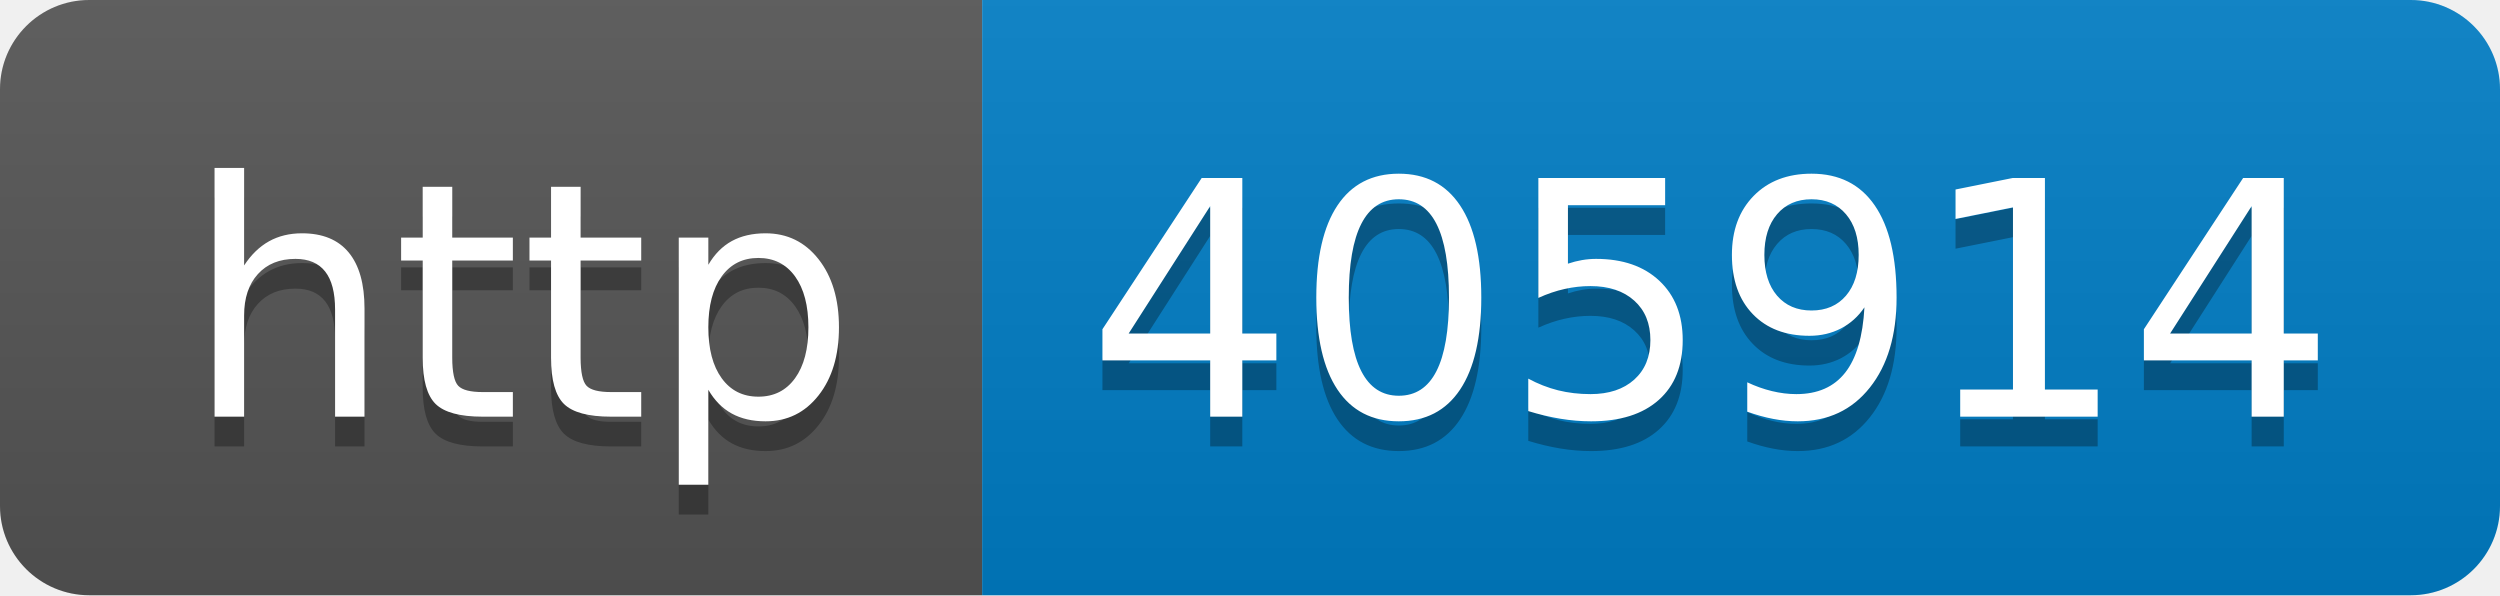
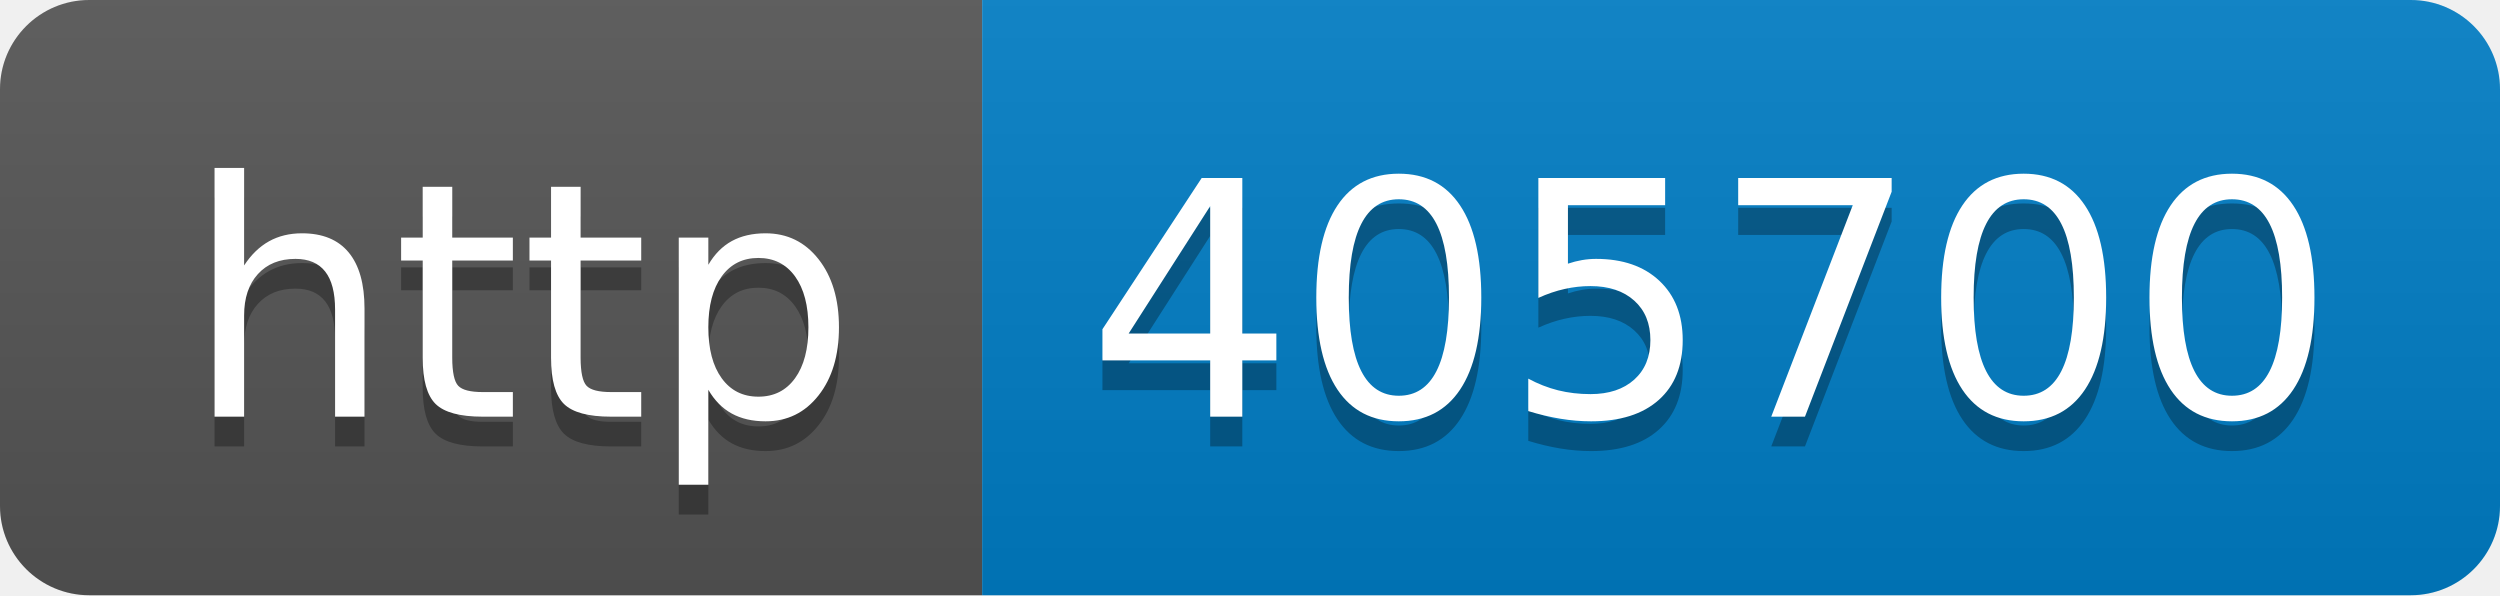
- <svg xmlns="http://www.w3.org/2000/svg" width="84" height="20" role="img" aria-label="http: 405914">
+ <svg xmlns="http://www.w3.org/2000/svg" width="84" height="20" role="img" aria-label="http: 405700">
  <linearGradient id="s" x2="0" y2="100%">
    <stop offset="0" stop-color="#bbb" stop-opacity=".1" />
    <stop offset="1" stop-opacity=".1" />
  </linearGradient>
  <clipPath id="r">
    <rect width="84" height="20" rx="3" fill="#fff" />
  </clipPath>
  <g clip-path="url(#r)">
    <rect width="33" height="20" fill="#555" />
    <rect x="33" width="51" height="20" fill="#007ec6" />
    <rect width="84" height="20" fill="url(#s)" />
  </g>
  <g fill="#fff" text-anchor="middle" font-family="Verdana,Geneva,DejaVu Sans,sans-serif" text-rendering="geometricPrecision" font-size="110">
    <text aria-hidden="true" x="175" y="150" fill="#010101" fill-opacity=".3" transform="scale(.1)" textLength="230">http</text>
    <text x="175" y="140" transform="scale(.1)" fill="#fff" textLength="230">http</text>
-     <text aria-hidden="true" x="575" y="150" fill="#010101" fill-opacity=".3" transform="scale(.1)" textLength="410">405914</text>
-     <text x="575" y="140" transform="scale(.1)" fill="#fff" textLength="410">405914</text>
+     <text aria-hidden="true" x="575" y="150" fill="#010101" fill-opacity=".3" transform="scale(.1)" textLength="410">405700</text>
+     <text x="575" y="140" transform="scale(.1)" fill="#fff" textLength="410">405700</text>
  </g>
</svg>
